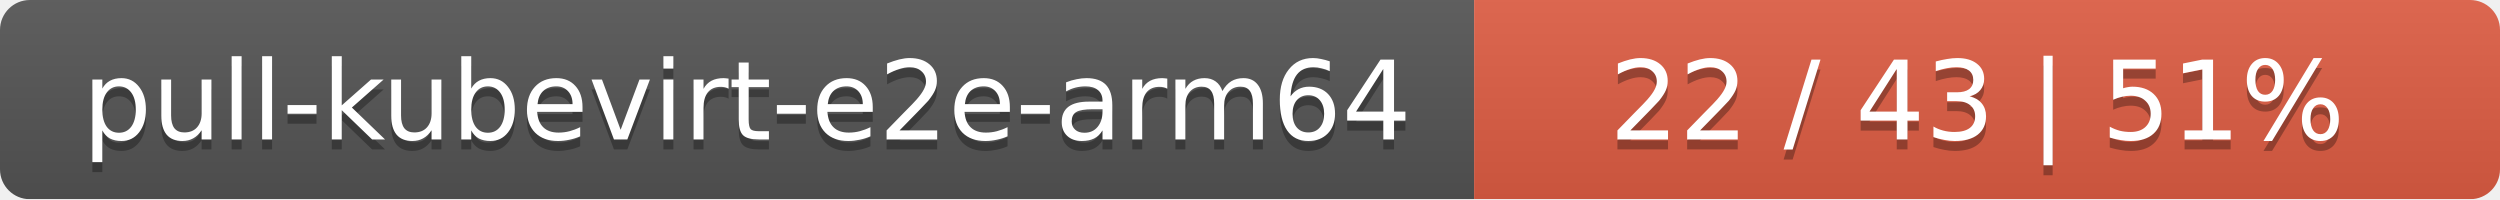
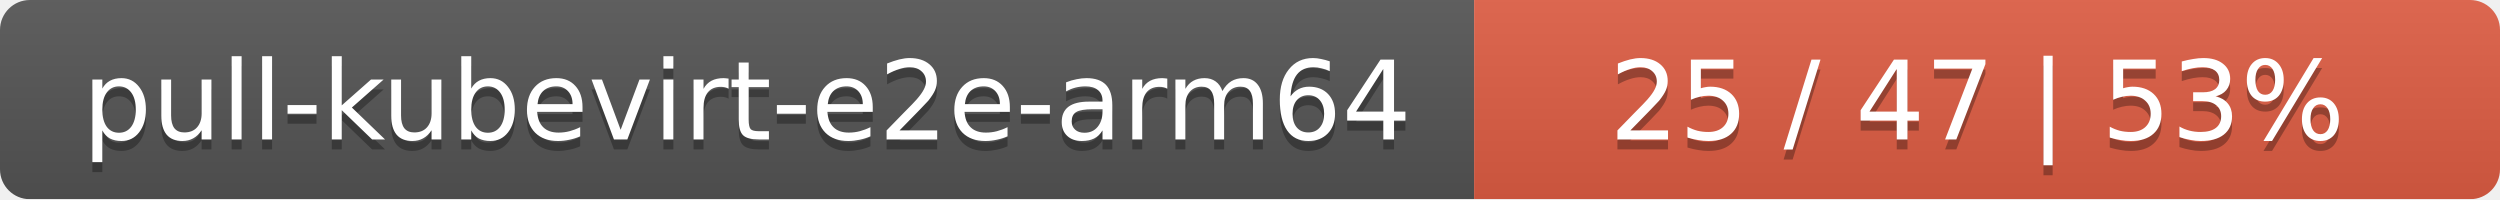
<svg xmlns="http://www.w3.org/2000/svg" width="251" height="20">
  <linearGradient id="smooth" x2="0" y2="100%">
    <stop offset="0" stop-color="#bbb" stop-opacity=".1" />
    <stop offset="1" stop-opacity=".1" />
  </linearGradient>
  <mask id="round">
    <rect width="251" height="20" rx="3" fill="#fff" />
  </mask>
  <g mask="url(#round)">
    <rect width="148" height="20" fill="#555" />
    <rect x="148" width="103" height="20" fill="#e05d44" />
    <rect width="251" height="20" fill="url(#smooth)" />
  </g>
  <g fill="#fff" text-anchor="middle" font-family="DejaVu Sans,Verdana,Geneva,sans-serif" font-size="11">
    <text x="75" y="15" fill="#010101" fill-opacity=".3">pull-kubevirt-e2e-arm64</text>
    <text x="75" y="14">pull-kubevirt-e2e-arm64</text>
-     <text x="198.5" y="15" fill="#010101" fill-opacity=".3">22 / 43    |    51%</text>
-     <text x="198.5" y="14">22 / 43    |    51%</text>
+     <text x="198.5" y="15" fill="#010101" fill-opacity=".3">25 / 47    |    53%</text>
+     <text x="198.5" y="14">25 / 47    |    53%</text>
  </g>
</svg>
